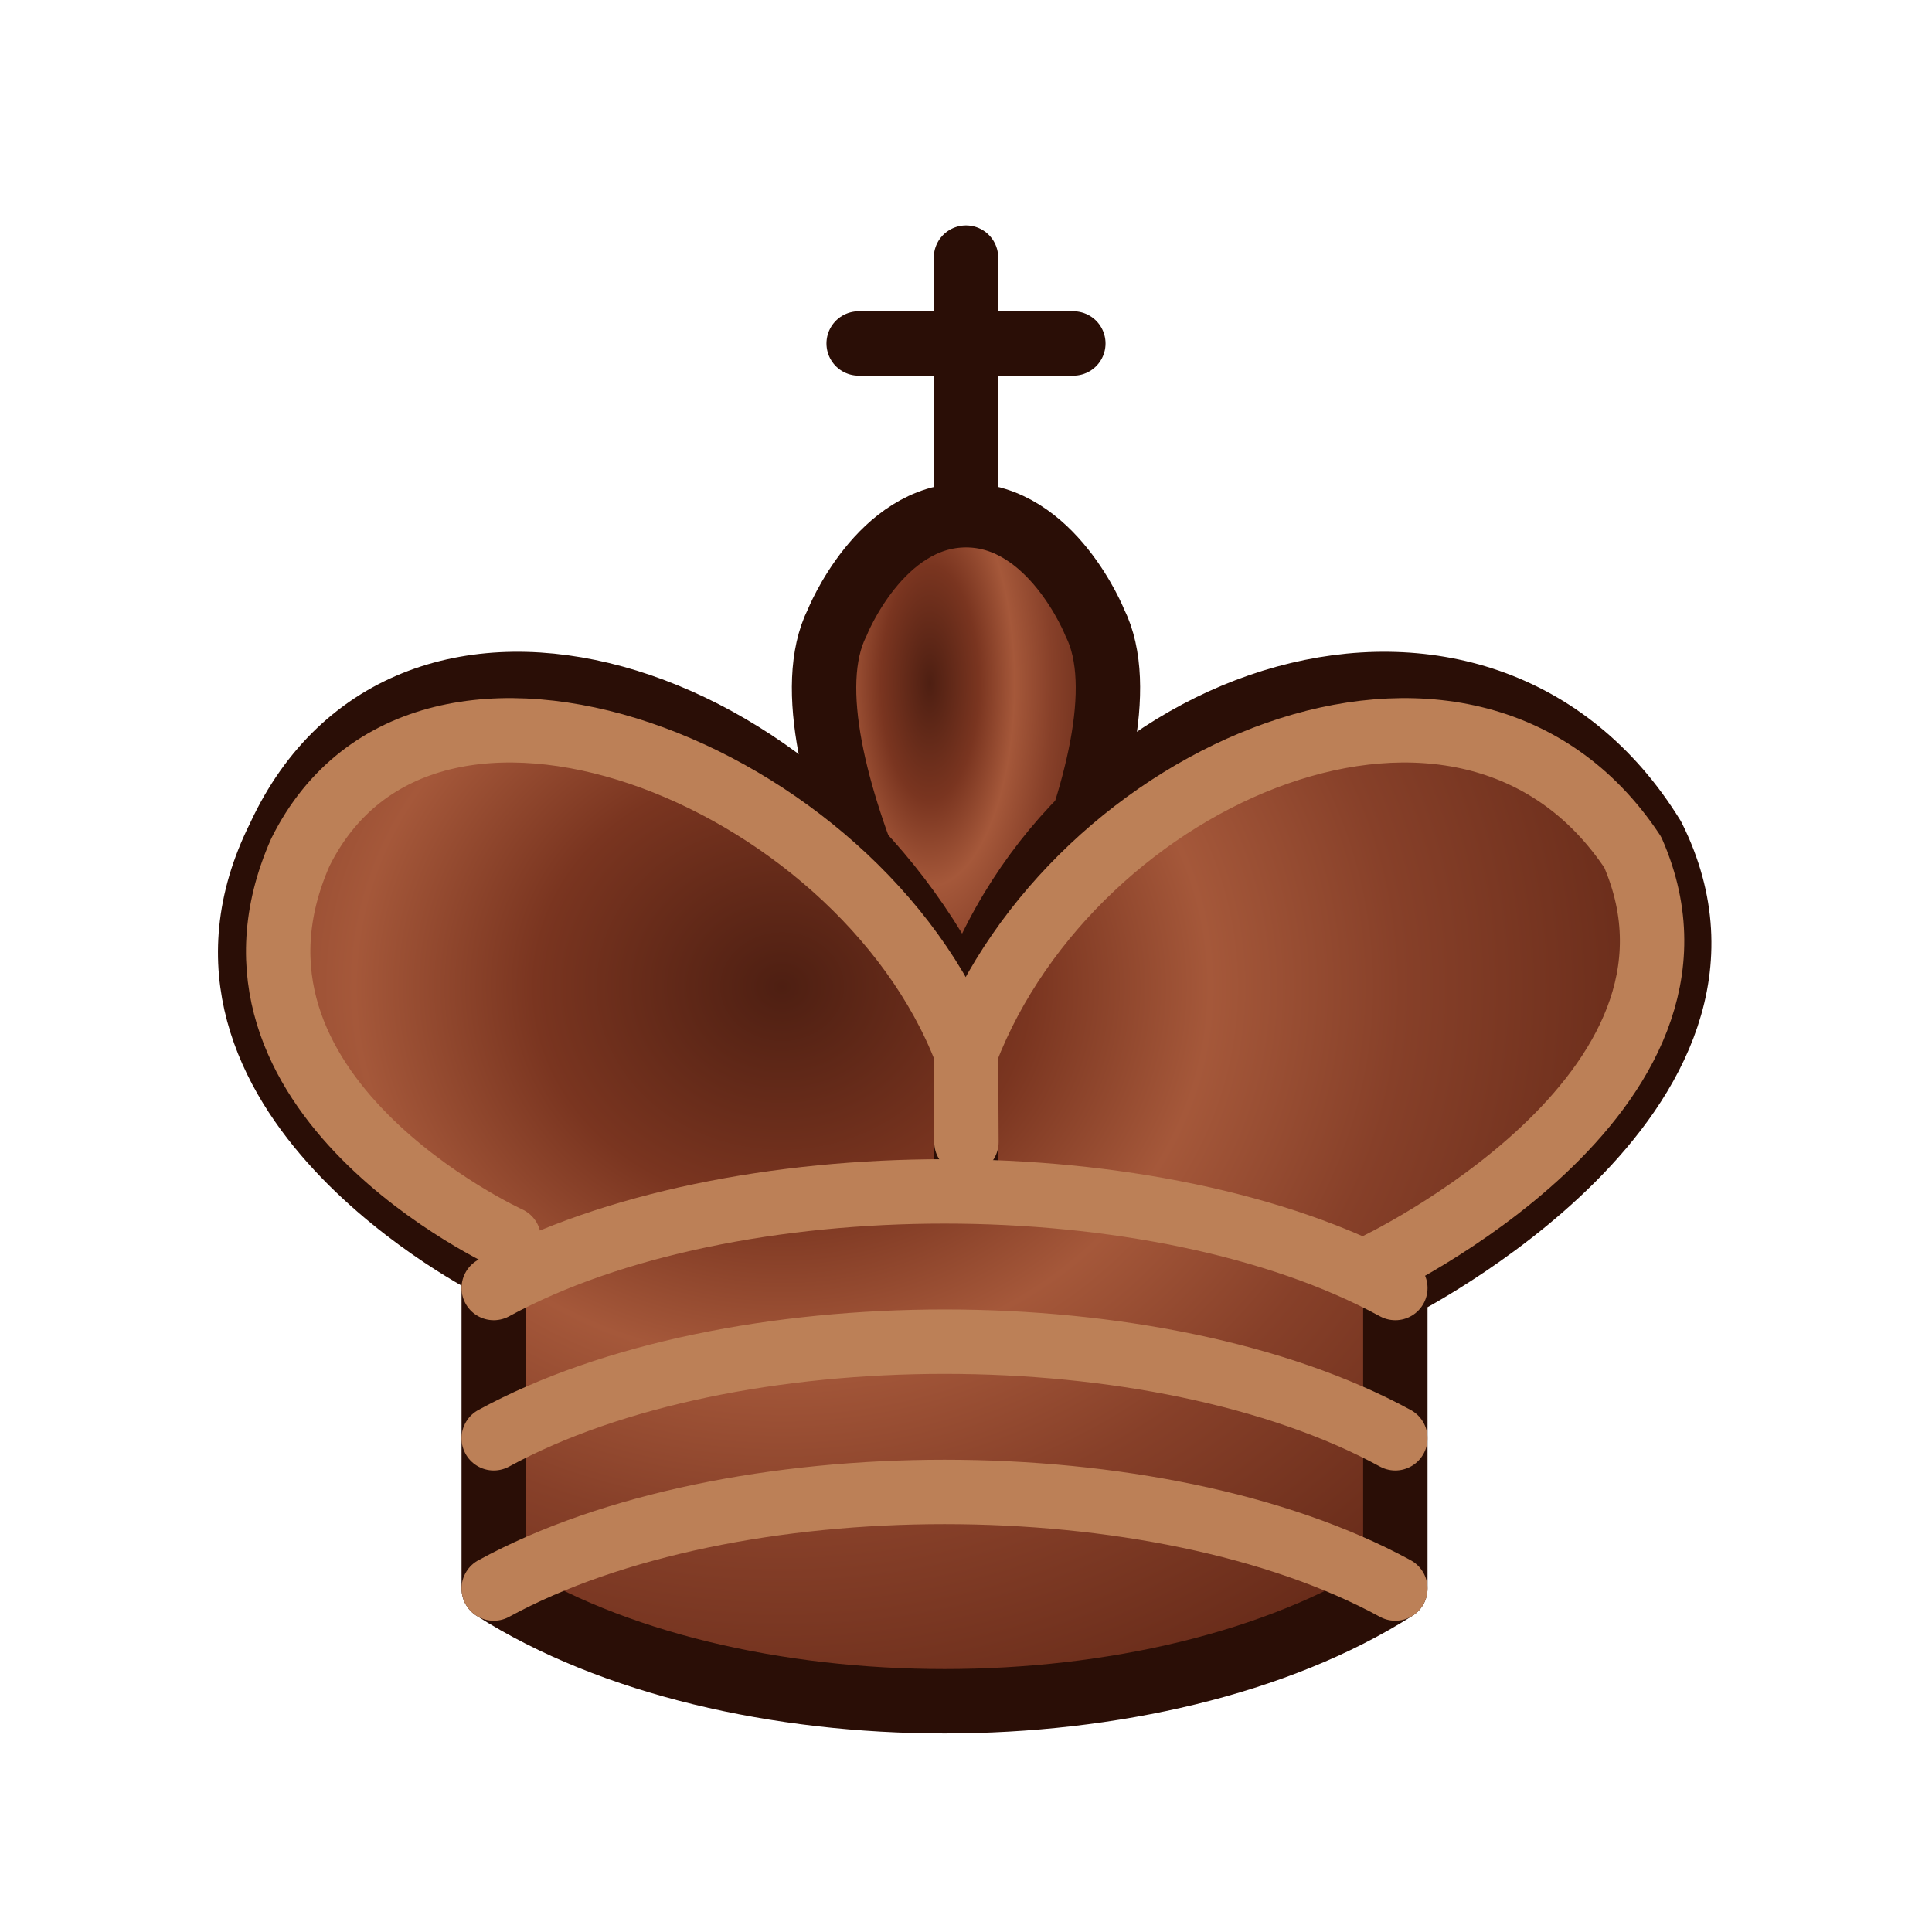
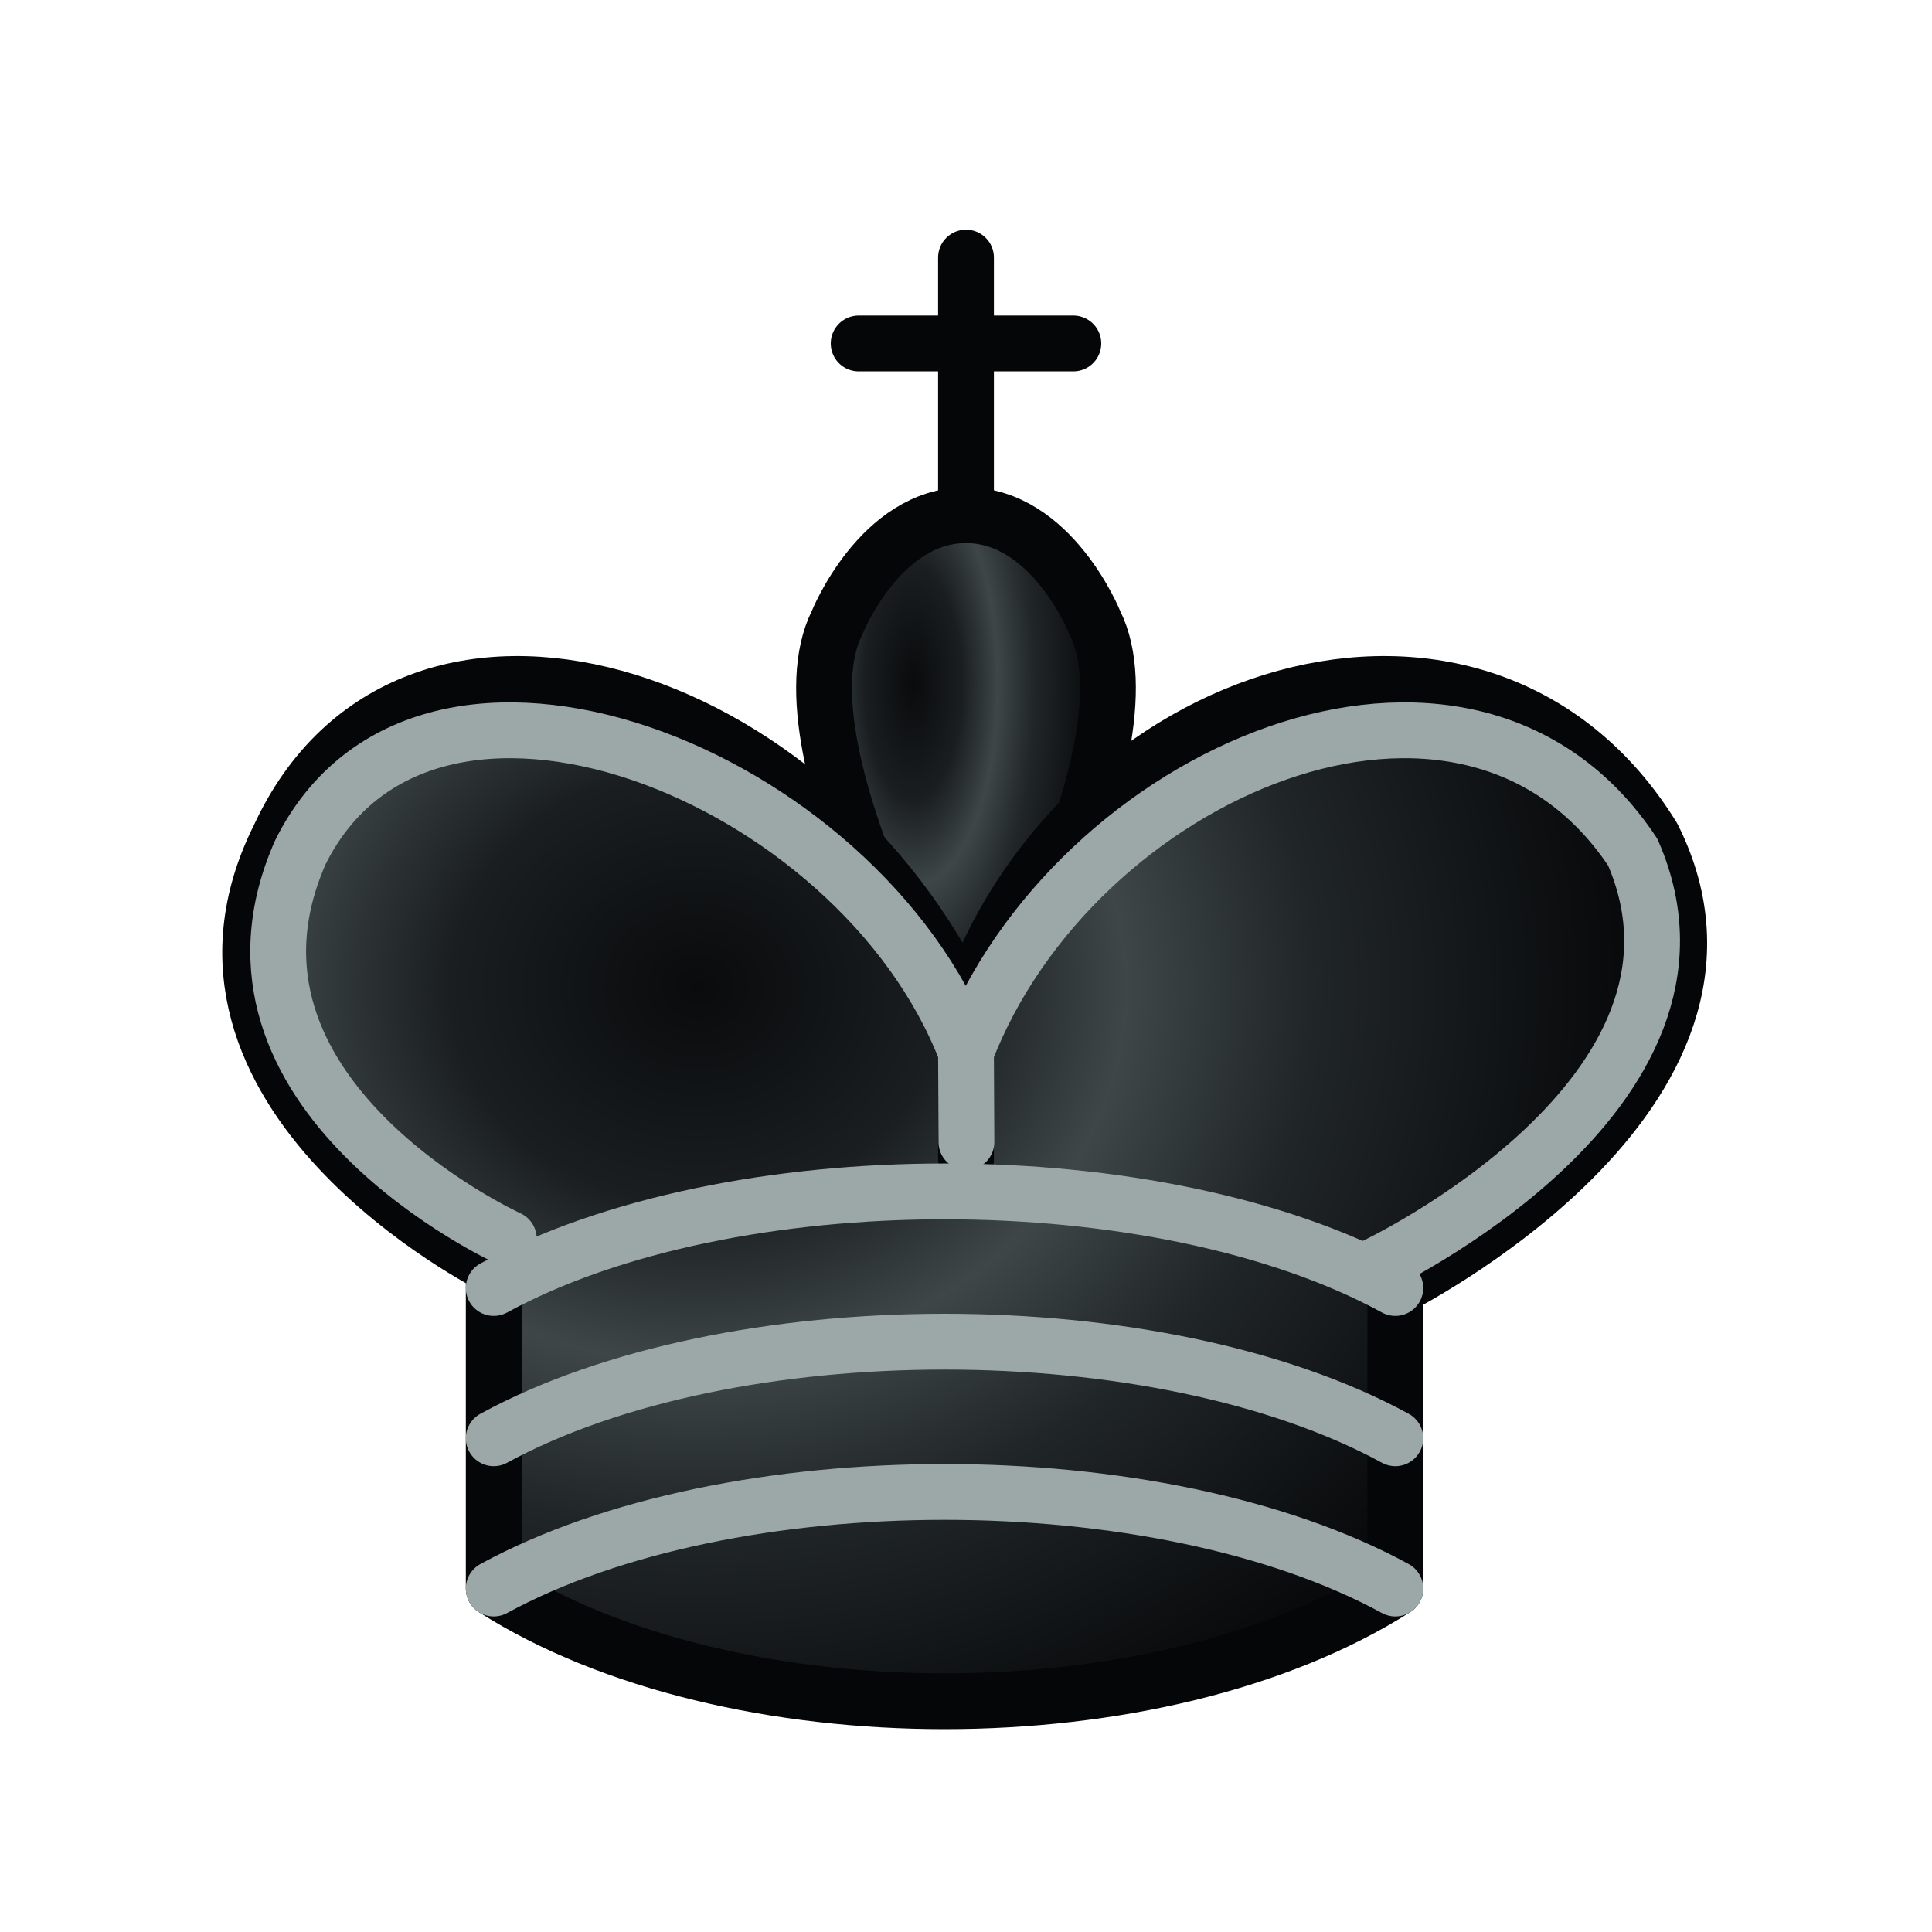
<svg xmlns="http://www.w3.org/2000/svg" width="45" height="45" viewBox="0 0 45 45">
  <defs>
-     <radialGradient id="eb" cx="36%" cy="25%" r="80%" gradientTransform="translate(0.02 0) scale(0.98 1.2)">
-       <stop offset="0" stop-color="#4e1f12" />
-       <stop offset=".22" stop-color="#7a3520" />
-       <stop offset=".38" stop-color="#a5583a" />
-       <stop offset=".55" stop-color="#874029" />
-       <stop offset=".82" stop-color="#632817" />
-       <stop offset="1" stop-color="#4e1f12" />
+     <radialGradient id="eb" cx="30%" cy="25%" r="80%" gradientTransform="translate(0.02 0) scale(0.98 1.2)">
+       <stop offset="0" stop-color="#090b0c" />
+       <stop offset=".22" stop-color="#1a1e20" />
+       <stop offset=".38" stop-color="#3e4648" />
+       <stop offset=".55" stop-color="#202527" />
+       <stop offset=".82" stop-color="#080a0b" />
+       <stop offset="1" stop-color="#090b0c" />
    </radialGradient>
  </defs>
-   <g fill="none" fill-rule="evenodd" stroke="#2a0e06" stroke-width="1.5" stroke-linecap="round" stroke-linejoin="round">
+   <g fill="none" fill-rule="evenodd" stroke="#050607" stroke-width="1.3" stroke-linecap="round" stroke-linejoin="round">
    <path d="M22.5 11.63V6" stroke-linejoin="miter" />
    <path d="M22.5 25s4.5-7.5 3-10.5c0 0-1-2.5-3-2.5s-3 2.5-3 2.5c-1.5 3 3 10.5 3 10.5" fill="url(#eb)" stroke-linecap="butt" stroke-linejoin="miter" />
    <path d="M11.5 37c5.5 3.5 15.5 3.5 21 0v-7s9-4.5 6-10.5c-4-6.5-13.5-3.5-16 4V27v-3.5c-3.5-7.5-13-10.5-16-4-3 6 5 10 5 10V37z" fill="url(#eb)" />
    <path d="M20 8h5" stroke-linejoin="miter" />
-     <path d="M32 29.5s8.5-4 6.03-9.65C34.15 14 25 18 22.5 24.5l.01 2.1-.01-2.1C20 18 9.906 14 6.997 19.85c-2.497 5.65 4.853 9 4.853 9" stroke="#bc8057" />
-     <path d="M11.5 30c5.5-3 15.5-3 21 0m-21 3.5c5.5-3 15.5-3 21 0m-21 3.5c5.5-3 15.5-3 21 0" stroke="#bc8057" />
+     <path d="M32 29.5s8.5-4 6.03-9.65C34.15 14 25 18 22.5 24.5l.01 2.1-.01-2.1C20 18 9.906 14 6.997 19.85c-2.497 5.65 4.853 9 4.853 9" stroke="#9ca7a8" />
+     <path d="M11.5 30c5.5-3 15.5-3 21 0m-21 3.5c5.5-3 15.5-3 21 0m-21 3.5c5.5-3 15.5-3 21 0" stroke="#9ca7a8" />
  </g>
</svg>
